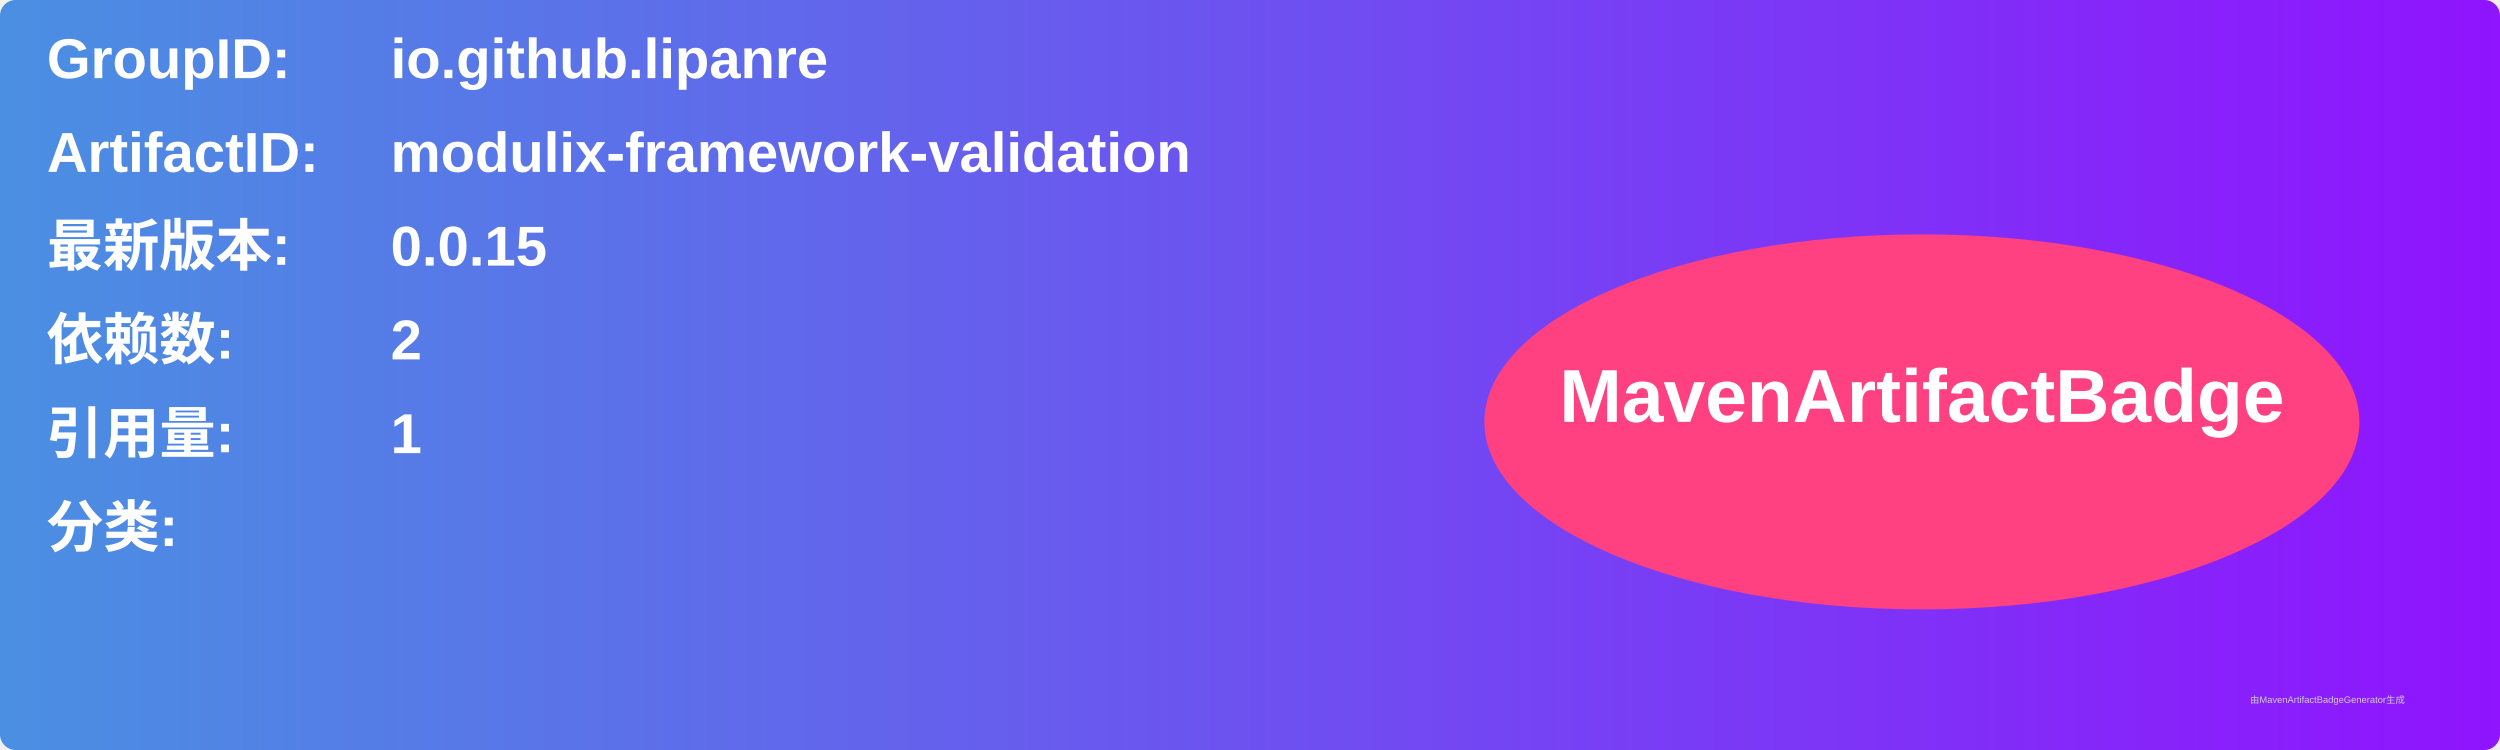
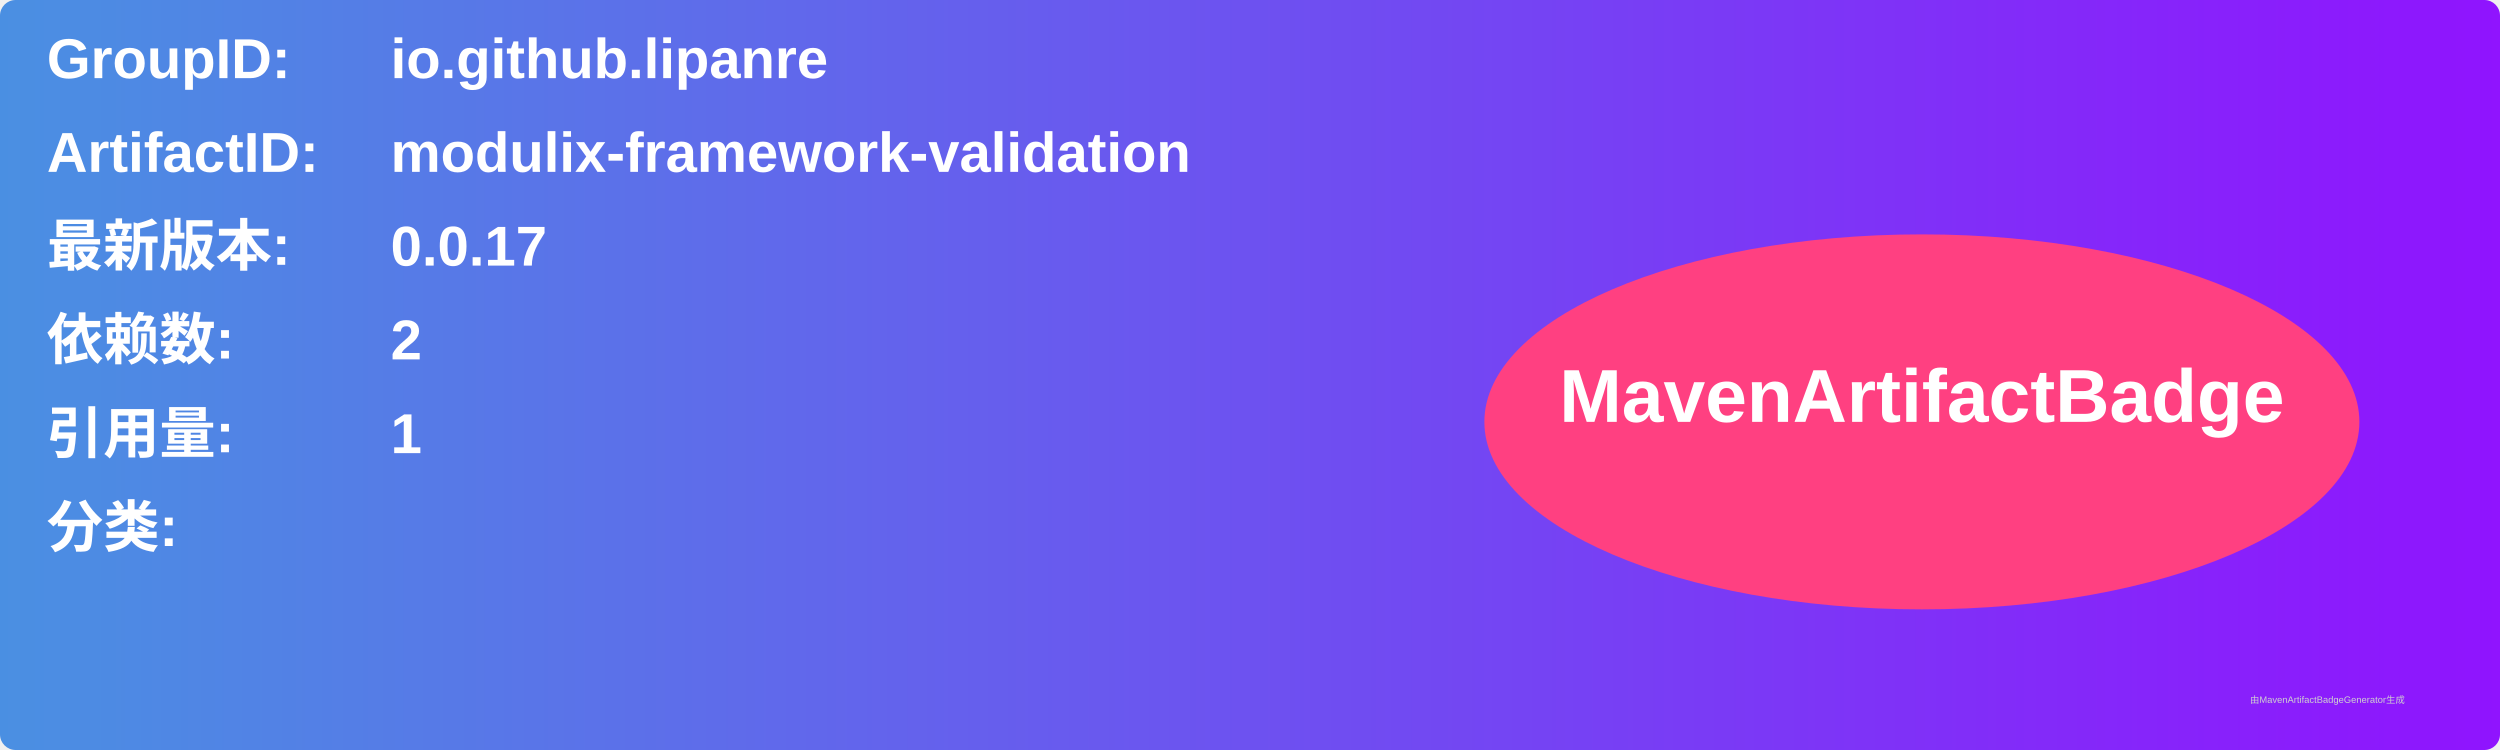
<svg xmlns="http://www.w3.org/2000/svg" width="800" height="240" viewBox="0 0 800 240">
  <linearGradient id="grad" x1="0%" y1="0%" x2="100%" y2="0%">
    <stop offset="0%" stop-color="#4a90e2" />
    <stop offset="100%" stop-color="#9013fe" />
  </linearGradient>
  <rect width="100%" height="100%" rx="5" ry="5" fill="url(#grad)" />
  <g transform="translate(15, 15)">
    <text x="0" y="10" font-family="Arial" font-size="18" fill="white" font-weight="bold" width="260">GroupID:</text>
    <text x="110" y="10" font-family="Arial" font-size="18" fill="white" font-weight="bold" width="460">io.github.lipanre</text>
    <text x="0" y="40" font-family="Arial" font-size="18" fill="white" font-weight="bold" width="260">ArtifactID:</text>
    <text x="110" y="40" font-family="Arial" font-size="18" fill="white" font-weight="bold" width="460">modulix-framework-validation</text>
    <text x="0" y="70" font-family="Arial" font-size="18" fill="white" font-weight="bold">最新版本:</text>
    <text x="110" y="70" font-family="Arial" font-size="18" fill="white" font-weight="bold">
-       <tspan font-weight="bold">0.0.15</tspan>
+       <tspan font-weight="bold">0.0.17</tspan>
    </text>
    <text x="0" y="100" font-family="Arial" font-size="18" fill="white" font-weight="bold">依赖数: </text>
    <text x="110" y="100" font-family="Arial" font-size="18" fill="white">
      <tspan font-weight="bold">2</tspan>
    </text>
    <text x="0" y="130" font-family="Arial" font-size="18" fill="white" font-weight="bold">引用量: </text>
    <text x="110" y="130" font-family="Arial" font-size="18" fill="white">
      <tspan font-weight="bold">1</tspan>
    </text>
    <text x="0" y="160" font-family="Arial" font-size="18" fill="white" font-weight="bold">分类:</text>
    <text x="10" y="190" font-family="Arial" font-size="10" fill="white">
      <tspan font-weight="bold" />
    </text>
    <ellipse cx="600" cy="120" rx="140" ry="60" fill="#ff4081" />
    <text x="600" y="120" text-anchor="middle" font-family="Arial" font-size="24" fill="white" font-weight="bold">MavenArtifactBadge</text>
  </g>
  <text x="720" y="225" font-family="Arial" font-size="3" fill="#d0d0d0">由MavenArtifactBadgeGenerator生成</text>
</svg>
